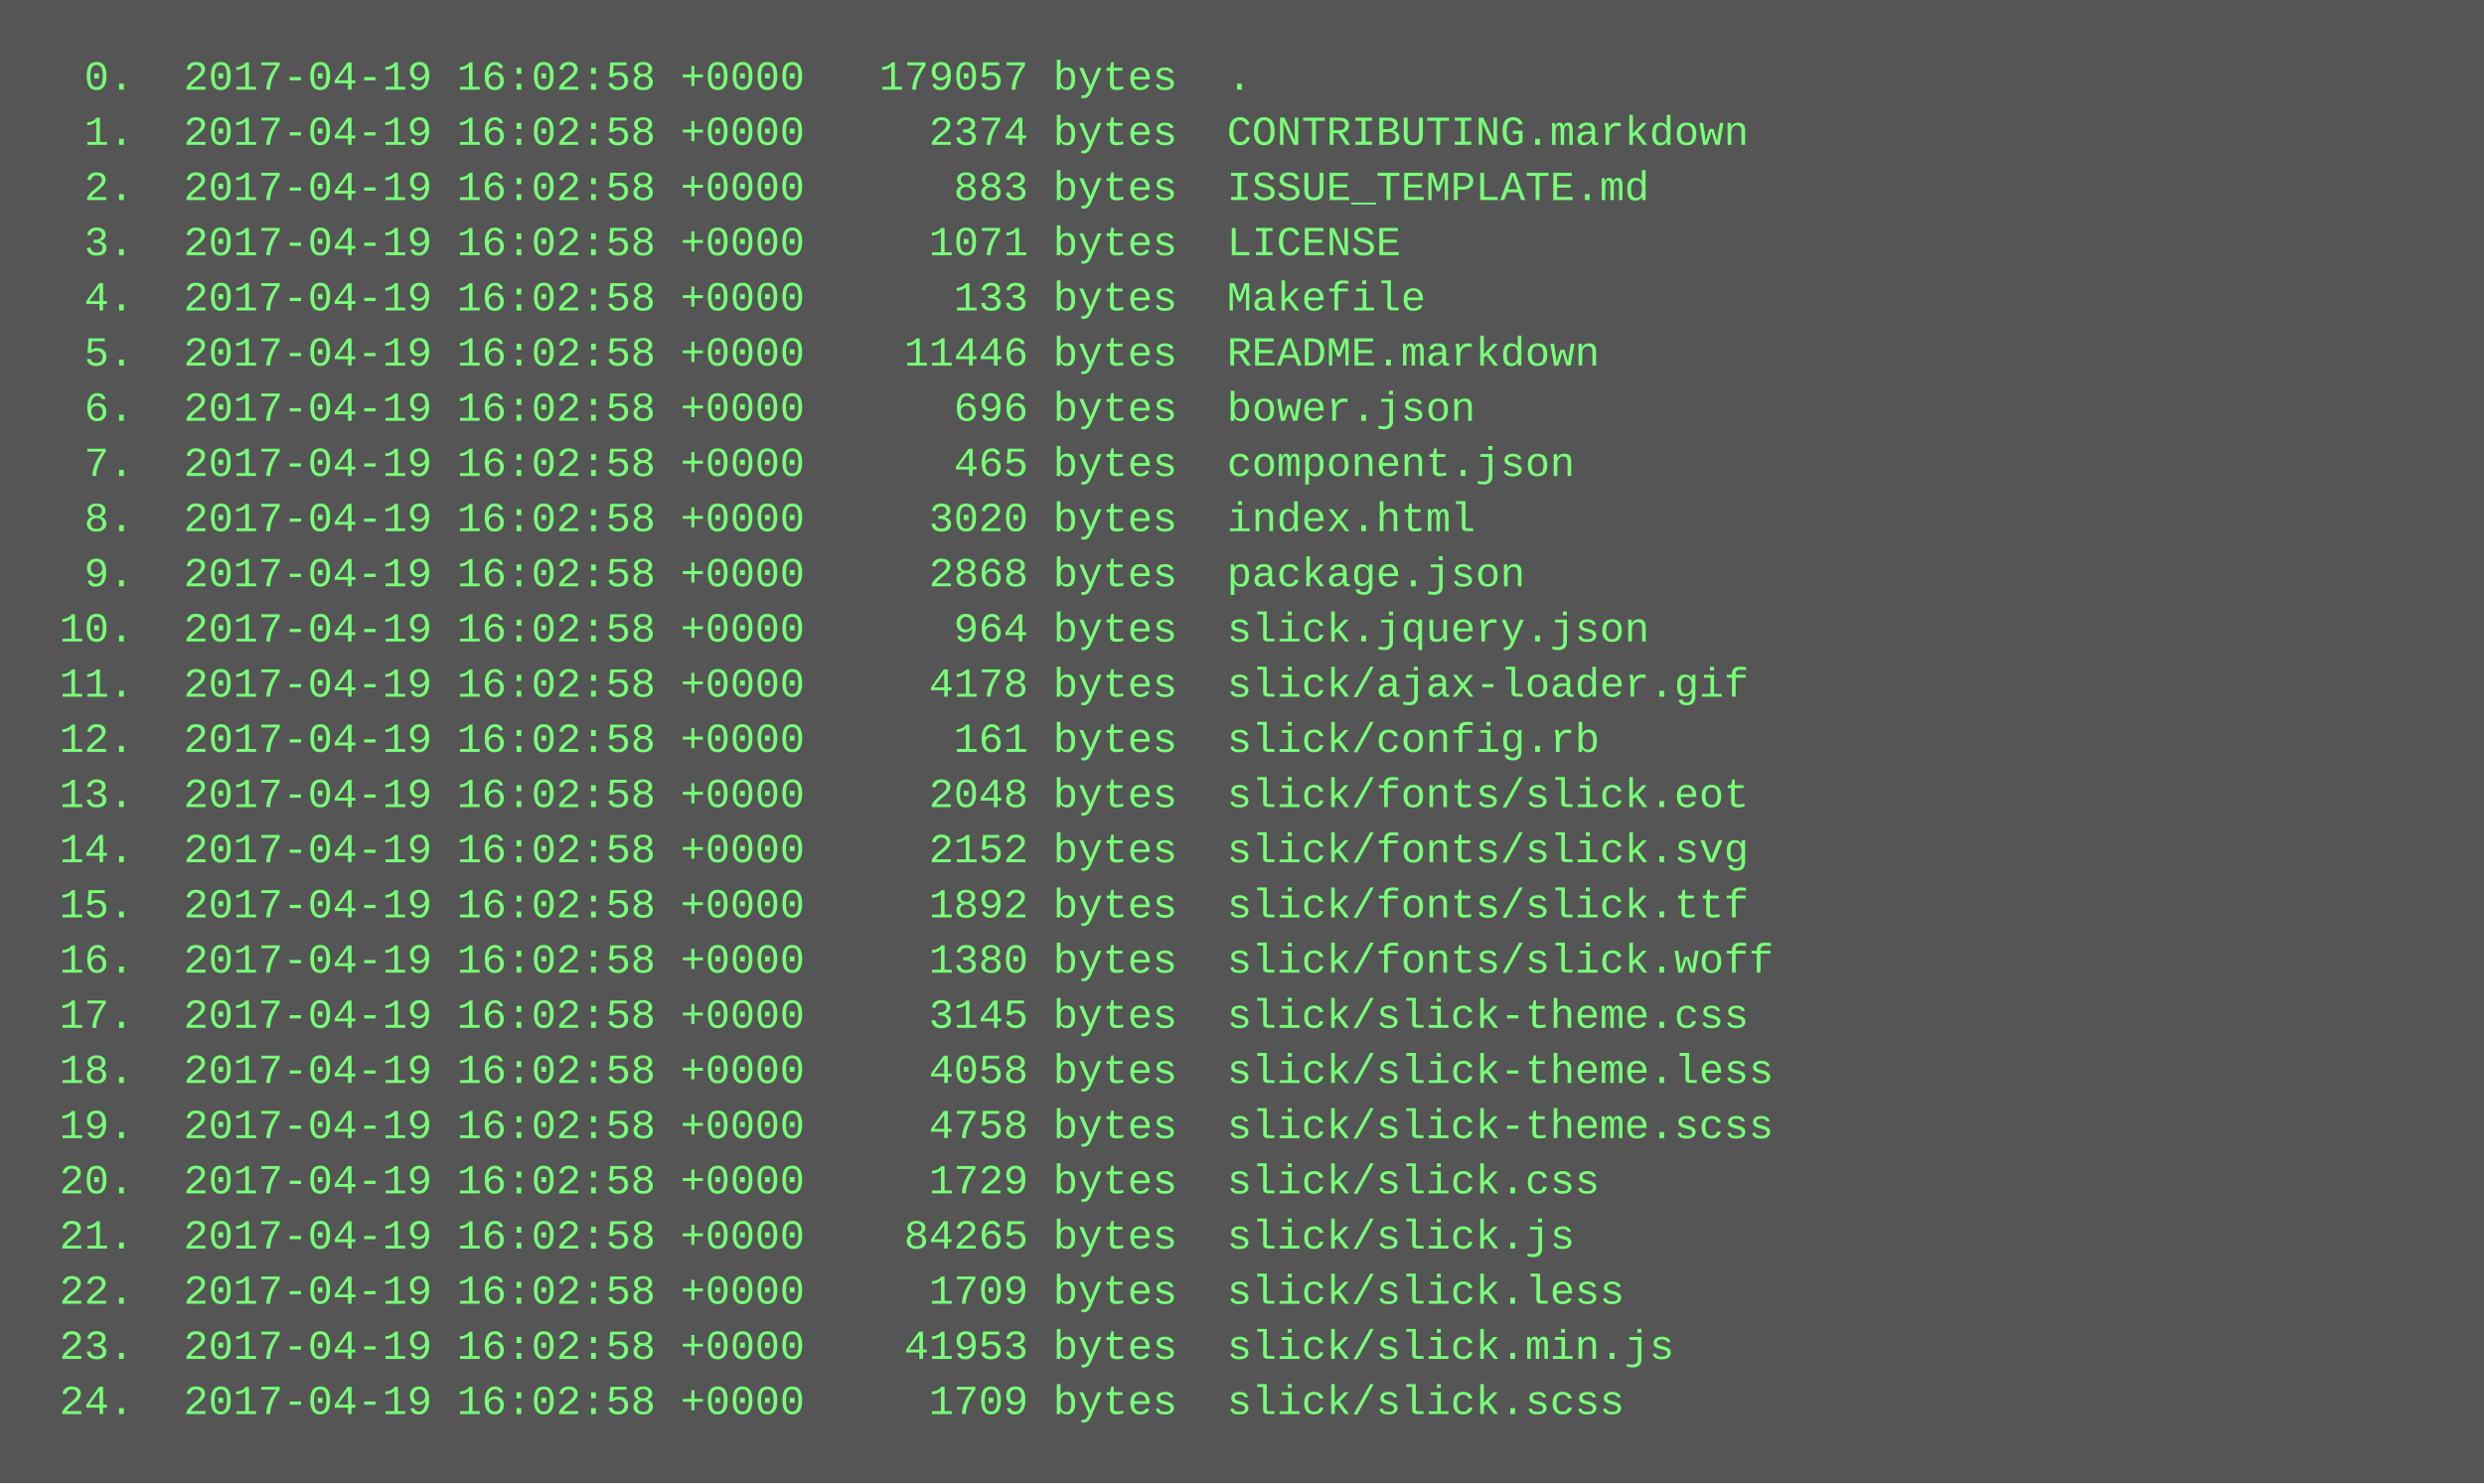
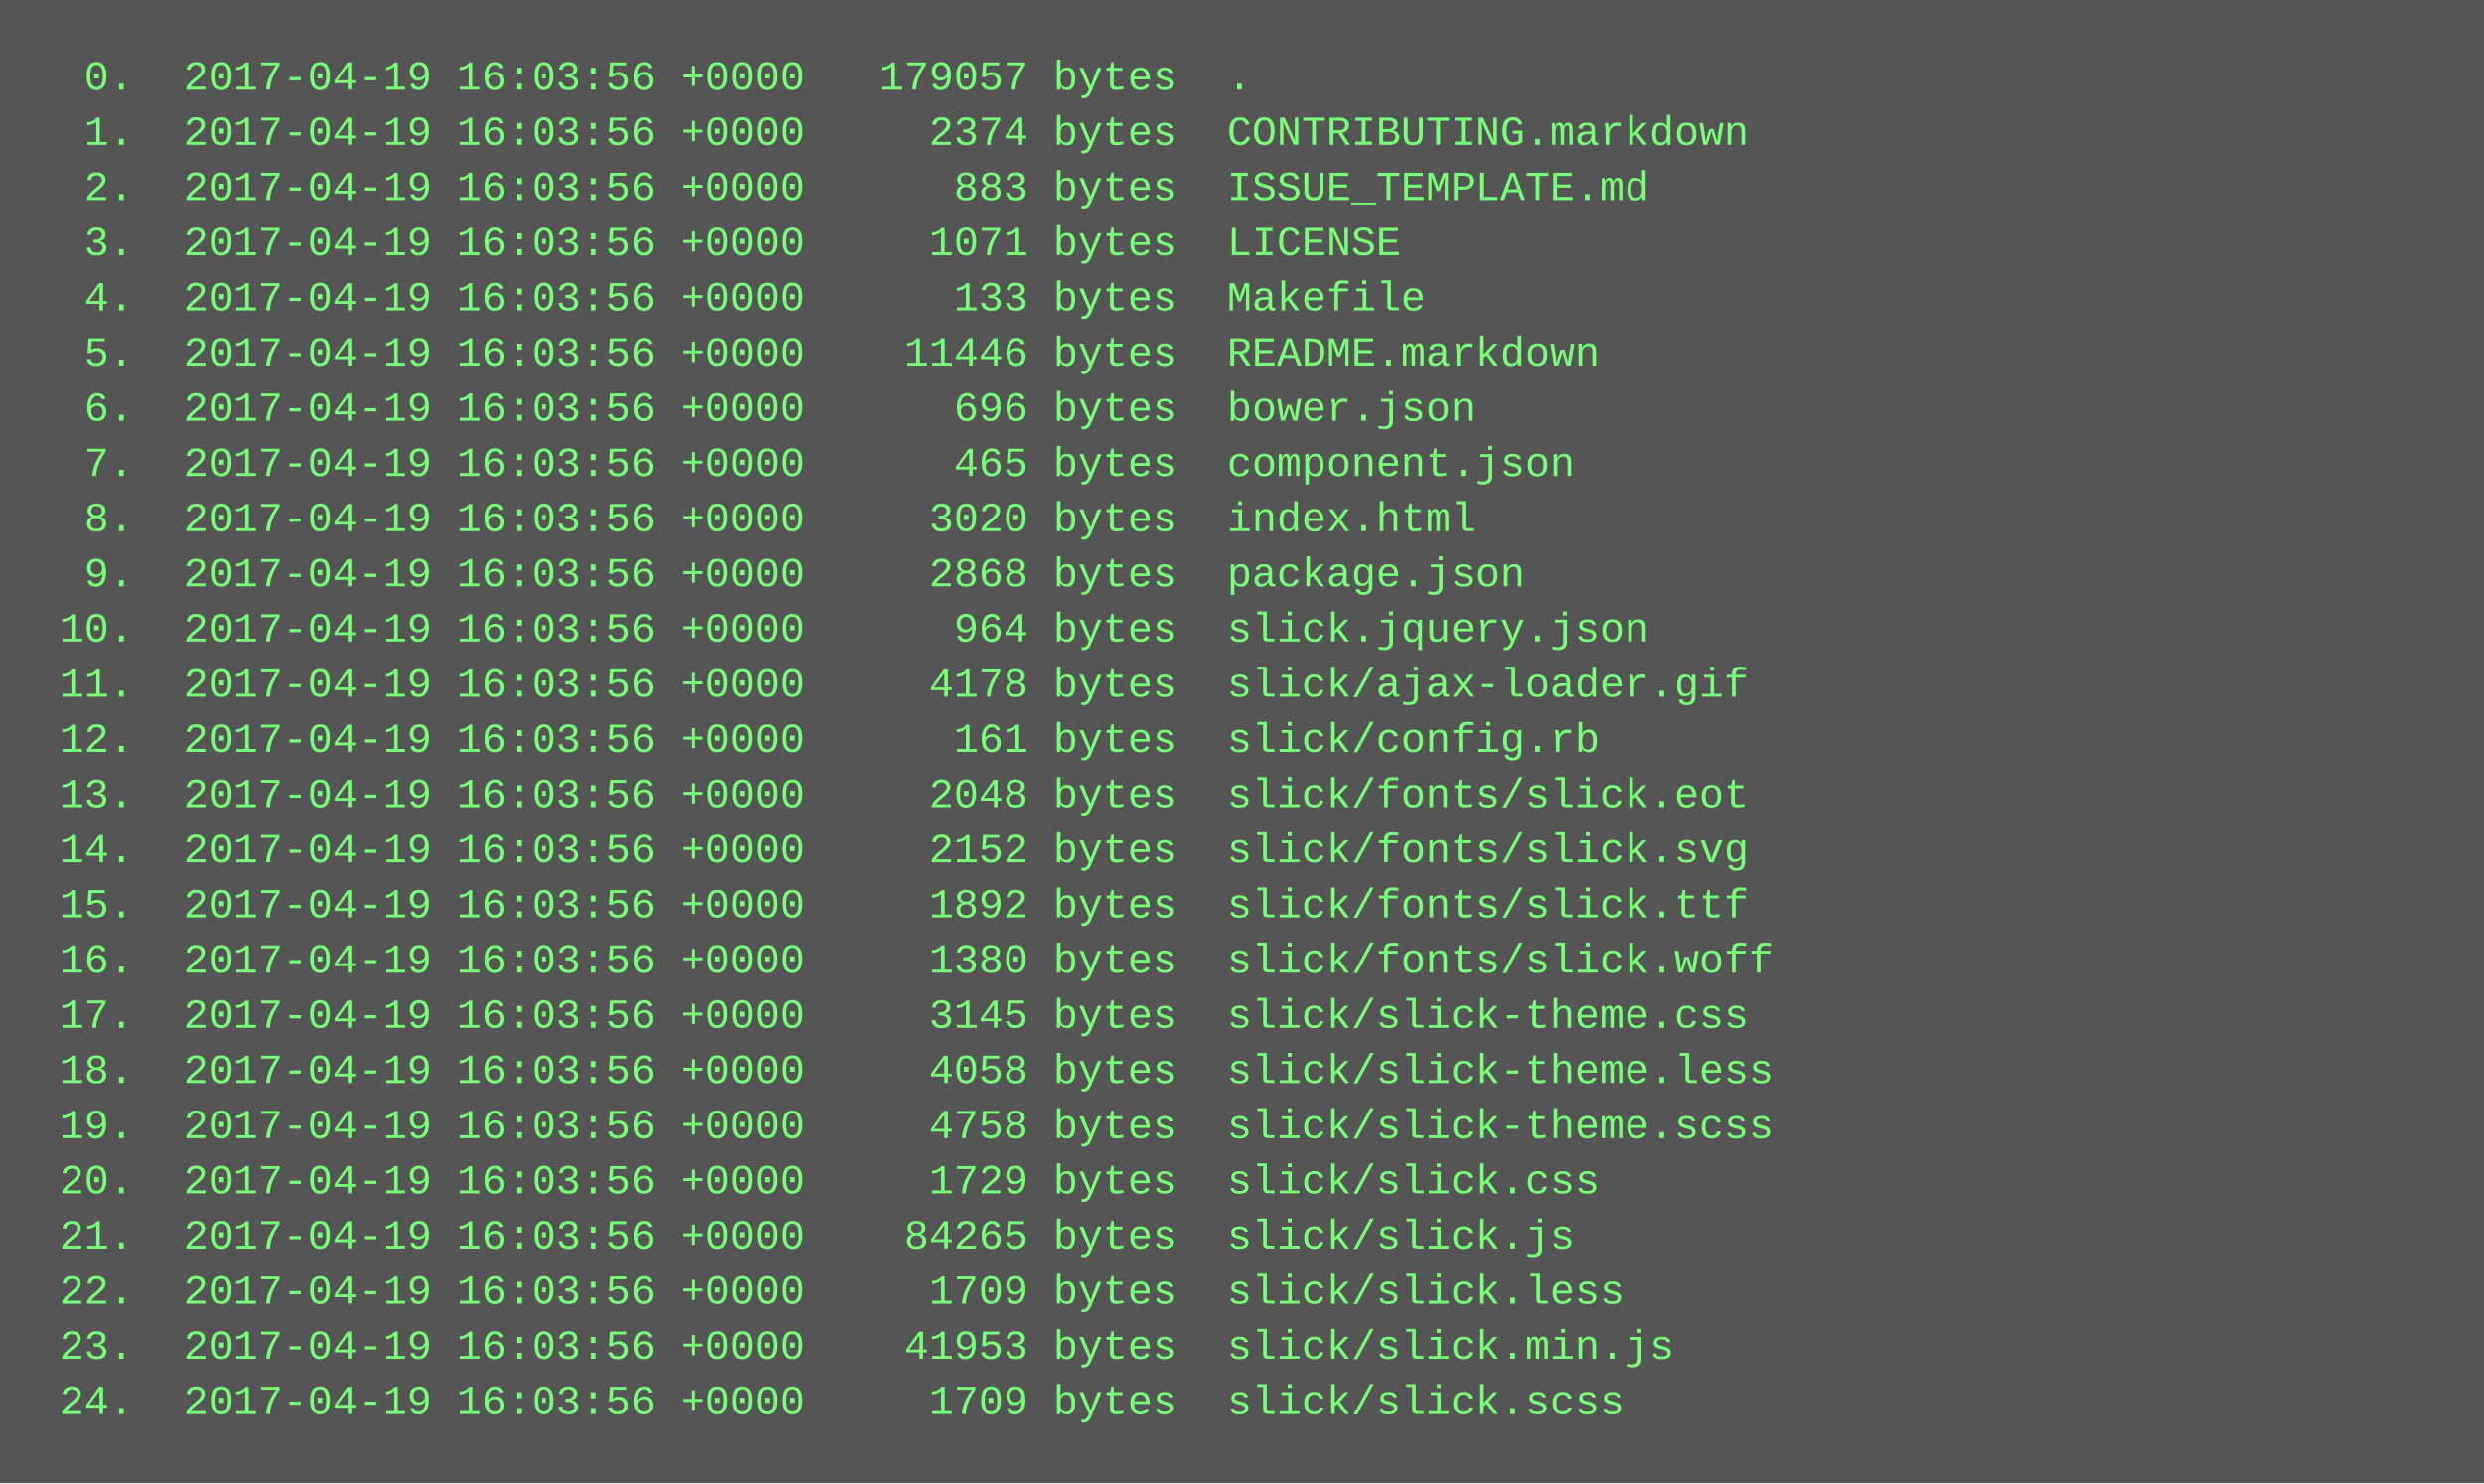
<svg xmlns="http://www.w3.org/2000/svg" height="430" width="720">
  <rect height="430" fill="#555" width="720" />
  <text fill="#7f7" font-family="Courier New" font-size="12" xml:space="preserve">
-     <tspan x="10" y="26">  0.  2017-04-19 16:02:58 +0000   179057 bytes  .</tspan>
-     <tspan x="10" y="42">  1.  2017-04-19 16:02:58 +0000     2374 bytes  CONTRIBUTING.markdown</tspan>
-     <tspan x="10" y="58">  2.  2017-04-19 16:02:58 +0000      883 bytes  ISSUE_TEMPLATE.md</tspan>
-     <tspan x="10" y="74">  3.  2017-04-19 16:02:58 +0000     1071 bytes  LICENSE</tspan>
-     <tspan x="10" y="90">  4.  2017-04-19 16:02:58 +0000      133 bytes  Makefile</tspan>
-     <tspan x="10" y="106">  5.  2017-04-19 16:02:58 +0000    11446 bytes  README.markdown</tspan>
-     <tspan x="10" y="122">  6.  2017-04-19 16:02:58 +0000      696 bytes  bower.json</tspan>
-     <tspan x="10" y="138">  7.  2017-04-19 16:02:58 +0000      465 bytes  component.json</tspan>
-     <tspan x="10" y="154">  8.  2017-04-19 16:02:58 +0000     3020 bytes  index.html</tspan>
-     <tspan x="10" y="170">  9.  2017-04-19 16:02:58 +0000     2868 bytes  package.json</tspan>
-     <tspan x="10" y="186"> 10.  2017-04-19 16:02:58 +0000      964 bytes  slick.jquery.json</tspan>
-     <tspan x="10" y="202"> 11.  2017-04-19 16:02:58 +0000     4178 bytes  slick/ajax-loader.gif</tspan>
-     <tspan x="10" y="218"> 12.  2017-04-19 16:02:58 +0000      161 bytes  slick/config.rb</tspan>
-     <tspan x="10" y="234"> 13.  2017-04-19 16:02:58 +0000     2048 bytes  slick/fonts/slick.eot</tspan>
-     <tspan x="10" y="250"> 14.  2017-04-19 16:02:58 +0000     2152 bytes  slick/fonts/slick.svg</tspan>
-     <tspan x="10" y="266"> 15.  2017-04-19 16:02:58 +0000     1892 bytes  slick/fonts/slick.ttf</tspan>
-     <tspan x="10" y="282"> 16.  2017-04-19 16:02:58 +0000     1380 bytes  slick/fonts/slick.woff</tspan>
-     <tspan x="10" y="298"> 17.  2017-04-19 16:02:58 +0000     3145 bytes  slick/slick-theme.css</tspan>
-     <tspan x="10" y="314"> 18.  2017-04-19 16:02:58 +0000     4058 bytes  slick/slick-theme.less</tspan>
-     <tspan x="10" y="330"> 19.  2017-04-19 16:02:58 +0000     4758 bytes  slick/slick-theme.scss</tspan>
-     <tspan x="10" y="346"> 20.  2017-04-19 16:02:58 +0000     1729 bytes  slick/slick.css</tspan>
-     <tspan x="10" y="362"> 21.  2017-04-19 16:02:58 +0000    84265 bytes  slick/slick.js</tspan>
-     <tspan x="10" y="378"> 22.  2017-04-19 16:02:58 +0000     1709 bytes  slick/slick.less</tspan>
-     <tspan x="10" y="394"> 23.  2017-04-19 16:02:58 +0000    41953 bytes  slick/slick.min.js</tspan>
-     <tspan x="10" y="410"> 24.  2017-04-19 16:02:58 +0000     1709 bytes  slick/slick.scss</tspan>
+     <tspan x="10" y="26">  0.  2017-04-19 16:03:56 +0000   179057 bytes  .</tspan>
+     <tspan x="10" y="42">  1.  2017-04-19 16:03:56 +0000     2374 bytes  CONTRIBUTING.markdown</tspan>
+     <tspan x="10" y="58">  2.  2017-04-19 16:03:56 +0000      883 bytes  ISSUE_TEMPLATE.md</tspan>
+     <tspan x="10" y="74">  3.  2017-04-19 16:03:56 +0000     1071 bytes  LICENSE</tspan>
+     <tspan x="10" y="90">  4.  2017-04-19 16:03:56 +0000      133 bytes  Makefile</tspan>
+     <tspan x="10" y="106">  5.  2017-04-19 16:03:56 +0000    11446 bytes  README.markdown</tspan>
+     <tspan x="10" y="122">  6.  2017-04-19 16:03:56 +0000      696 bytes  bower.json</tspan>
+     <tspan x="10" y="138">  7.  2017-04-19 16:03:56 +0000      465 bytes  component.json</tspan>
+     <tspan x="10" y="154">  8.  2017-04-19 16:03:56 +0000     3020 bytes  index.html</tspan>
+     <tspan x="10" y="170">  9.  2017-04-19 16:03:56 +0000     2868 bytes  package.json</tspan>
+     <tspan x="10" y="186"> 10.  2017-04-19 16:03:56 +0000      964 bytes  slick.jquery.json</tspan>
+     <tspan x="10" y="202"> 11.  2017-04-19 16:03:56 +0000     4178 bytes  slick/ajax-loader.gif</tspan>
+     <tspan x="10" y="218"> 12.  2017-04-19 16:03:56 +0000      161 bytes  slick/config.rb</tspan>
+     <tspan x="10" y="234"> 13.  2017-04-19 16:03:56 +0000     2048 bytes  slick/fonts/slick.eot</tspan>
+     <tspan x="10" y="250"> 14.  2017-04-19 16:03:56 +0000     2152 bytes  slick/fonts/slick.svg</tspan>
+     <tspan x="10" y="266"> 15.  2017-04-19 16:03:56 +0000     1892 bytes  slick/fonts/slick.ttf</tspan>
+     <tspan x="10" y="282"> 16.  2017-04-19 16:03:56 +0000     1380 bytes  slick/fonts/slick.woff</tspan>
+     <tspan x="10" y="298"> 17.  2017-04-19 16:03:56 +0000     3145 bytes  slick/slick-theme.css</tspan>
+     <tspan x="10" y="314"> 18.  2017-04-19 16:03:56 +0000     4058 bytes  slick/slick-theme.less</tspan>
+     <tspan x="10" y="330"> 19.  2017-04-19 16:03:56 +0000     4758 bytes  slick/slick-theme.scss</tspan>
+     <tspan x="10" y="346"> 20.  2017-04-19 16:03:56 +0000     1729 bytes  slick/slick.css</tspan>
+     <tspan x="10" y="362"> 21.  2017-04-19 16:03:56 +0000    84265 bytes  slick/slick.js</tspan>
+     <tspan x="10" y="378"> 22.  2017-04-19 16:03:56 +0000     1709 bytes  slick/slick.less</tspan>
+     <tspan x="10" y="394"> 23.  2017-04-19 16:03:56 +0000    41953 bytes  slick/slick.min.js</tspan>
+     <tspan x="10" y="410"> 24.  2017-04-19 16:03:56 +0000     1709 bytes  slick/slick.scss</tspan>
  </text>
</svg>
